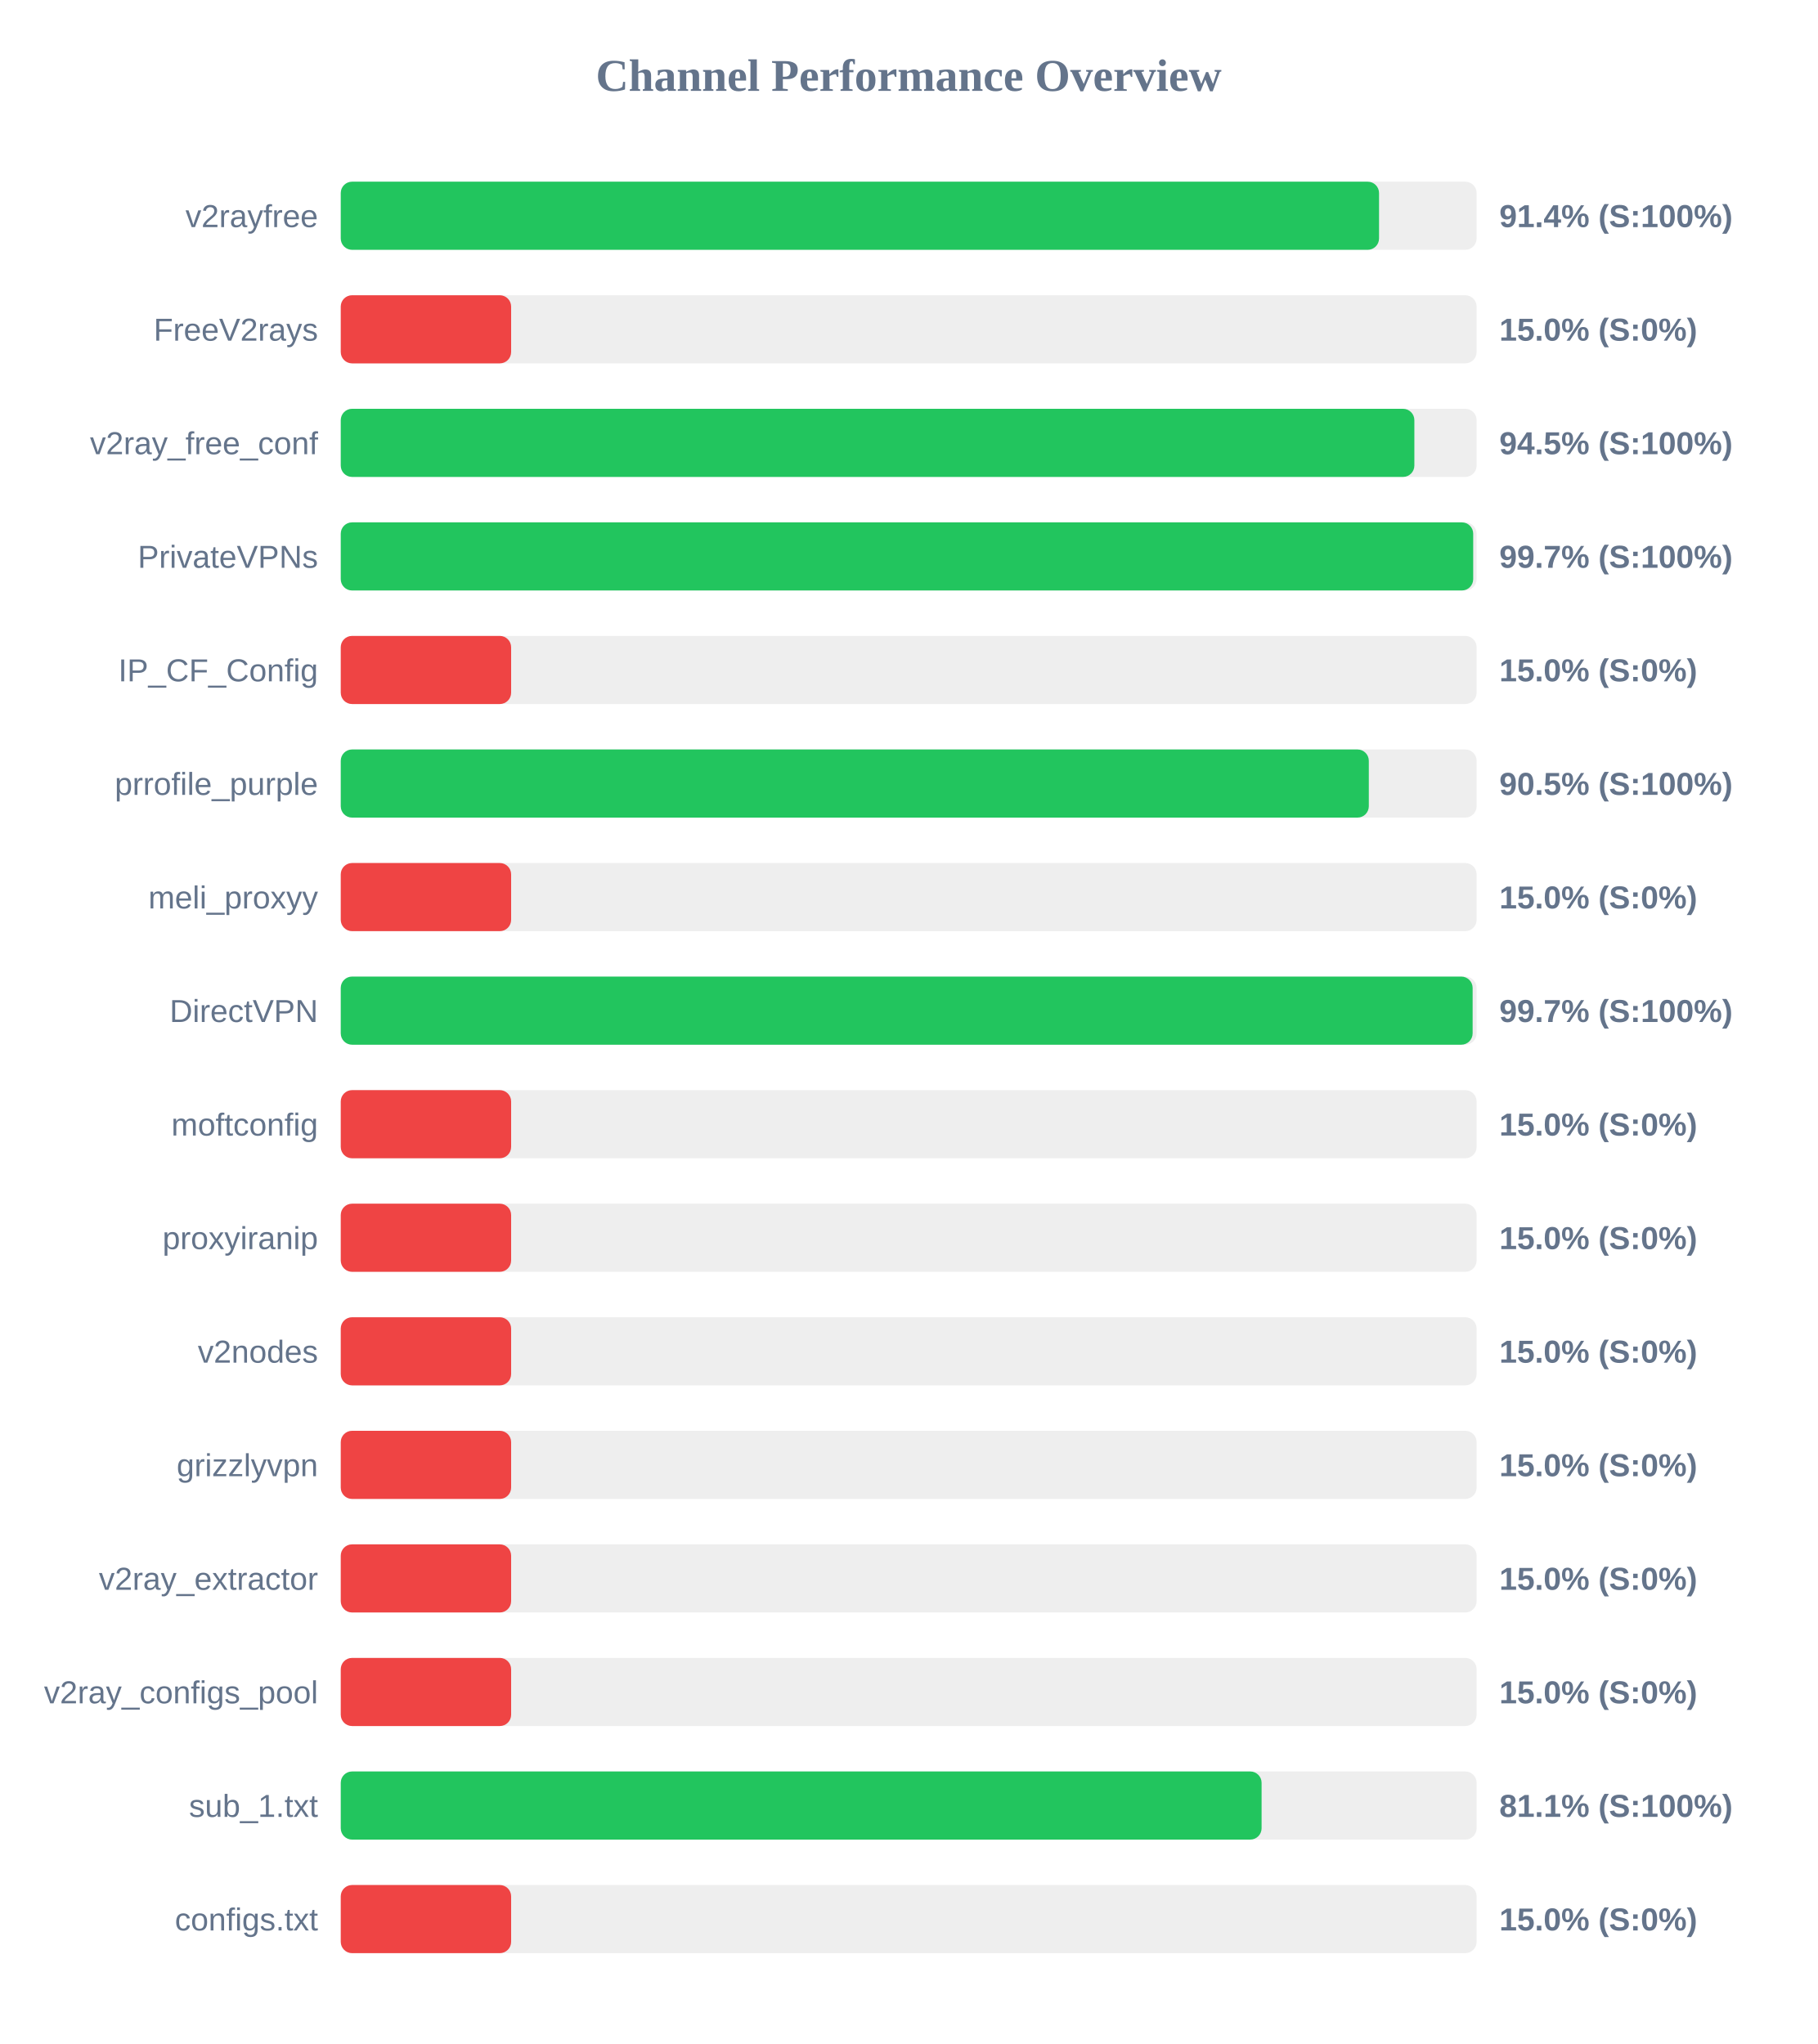
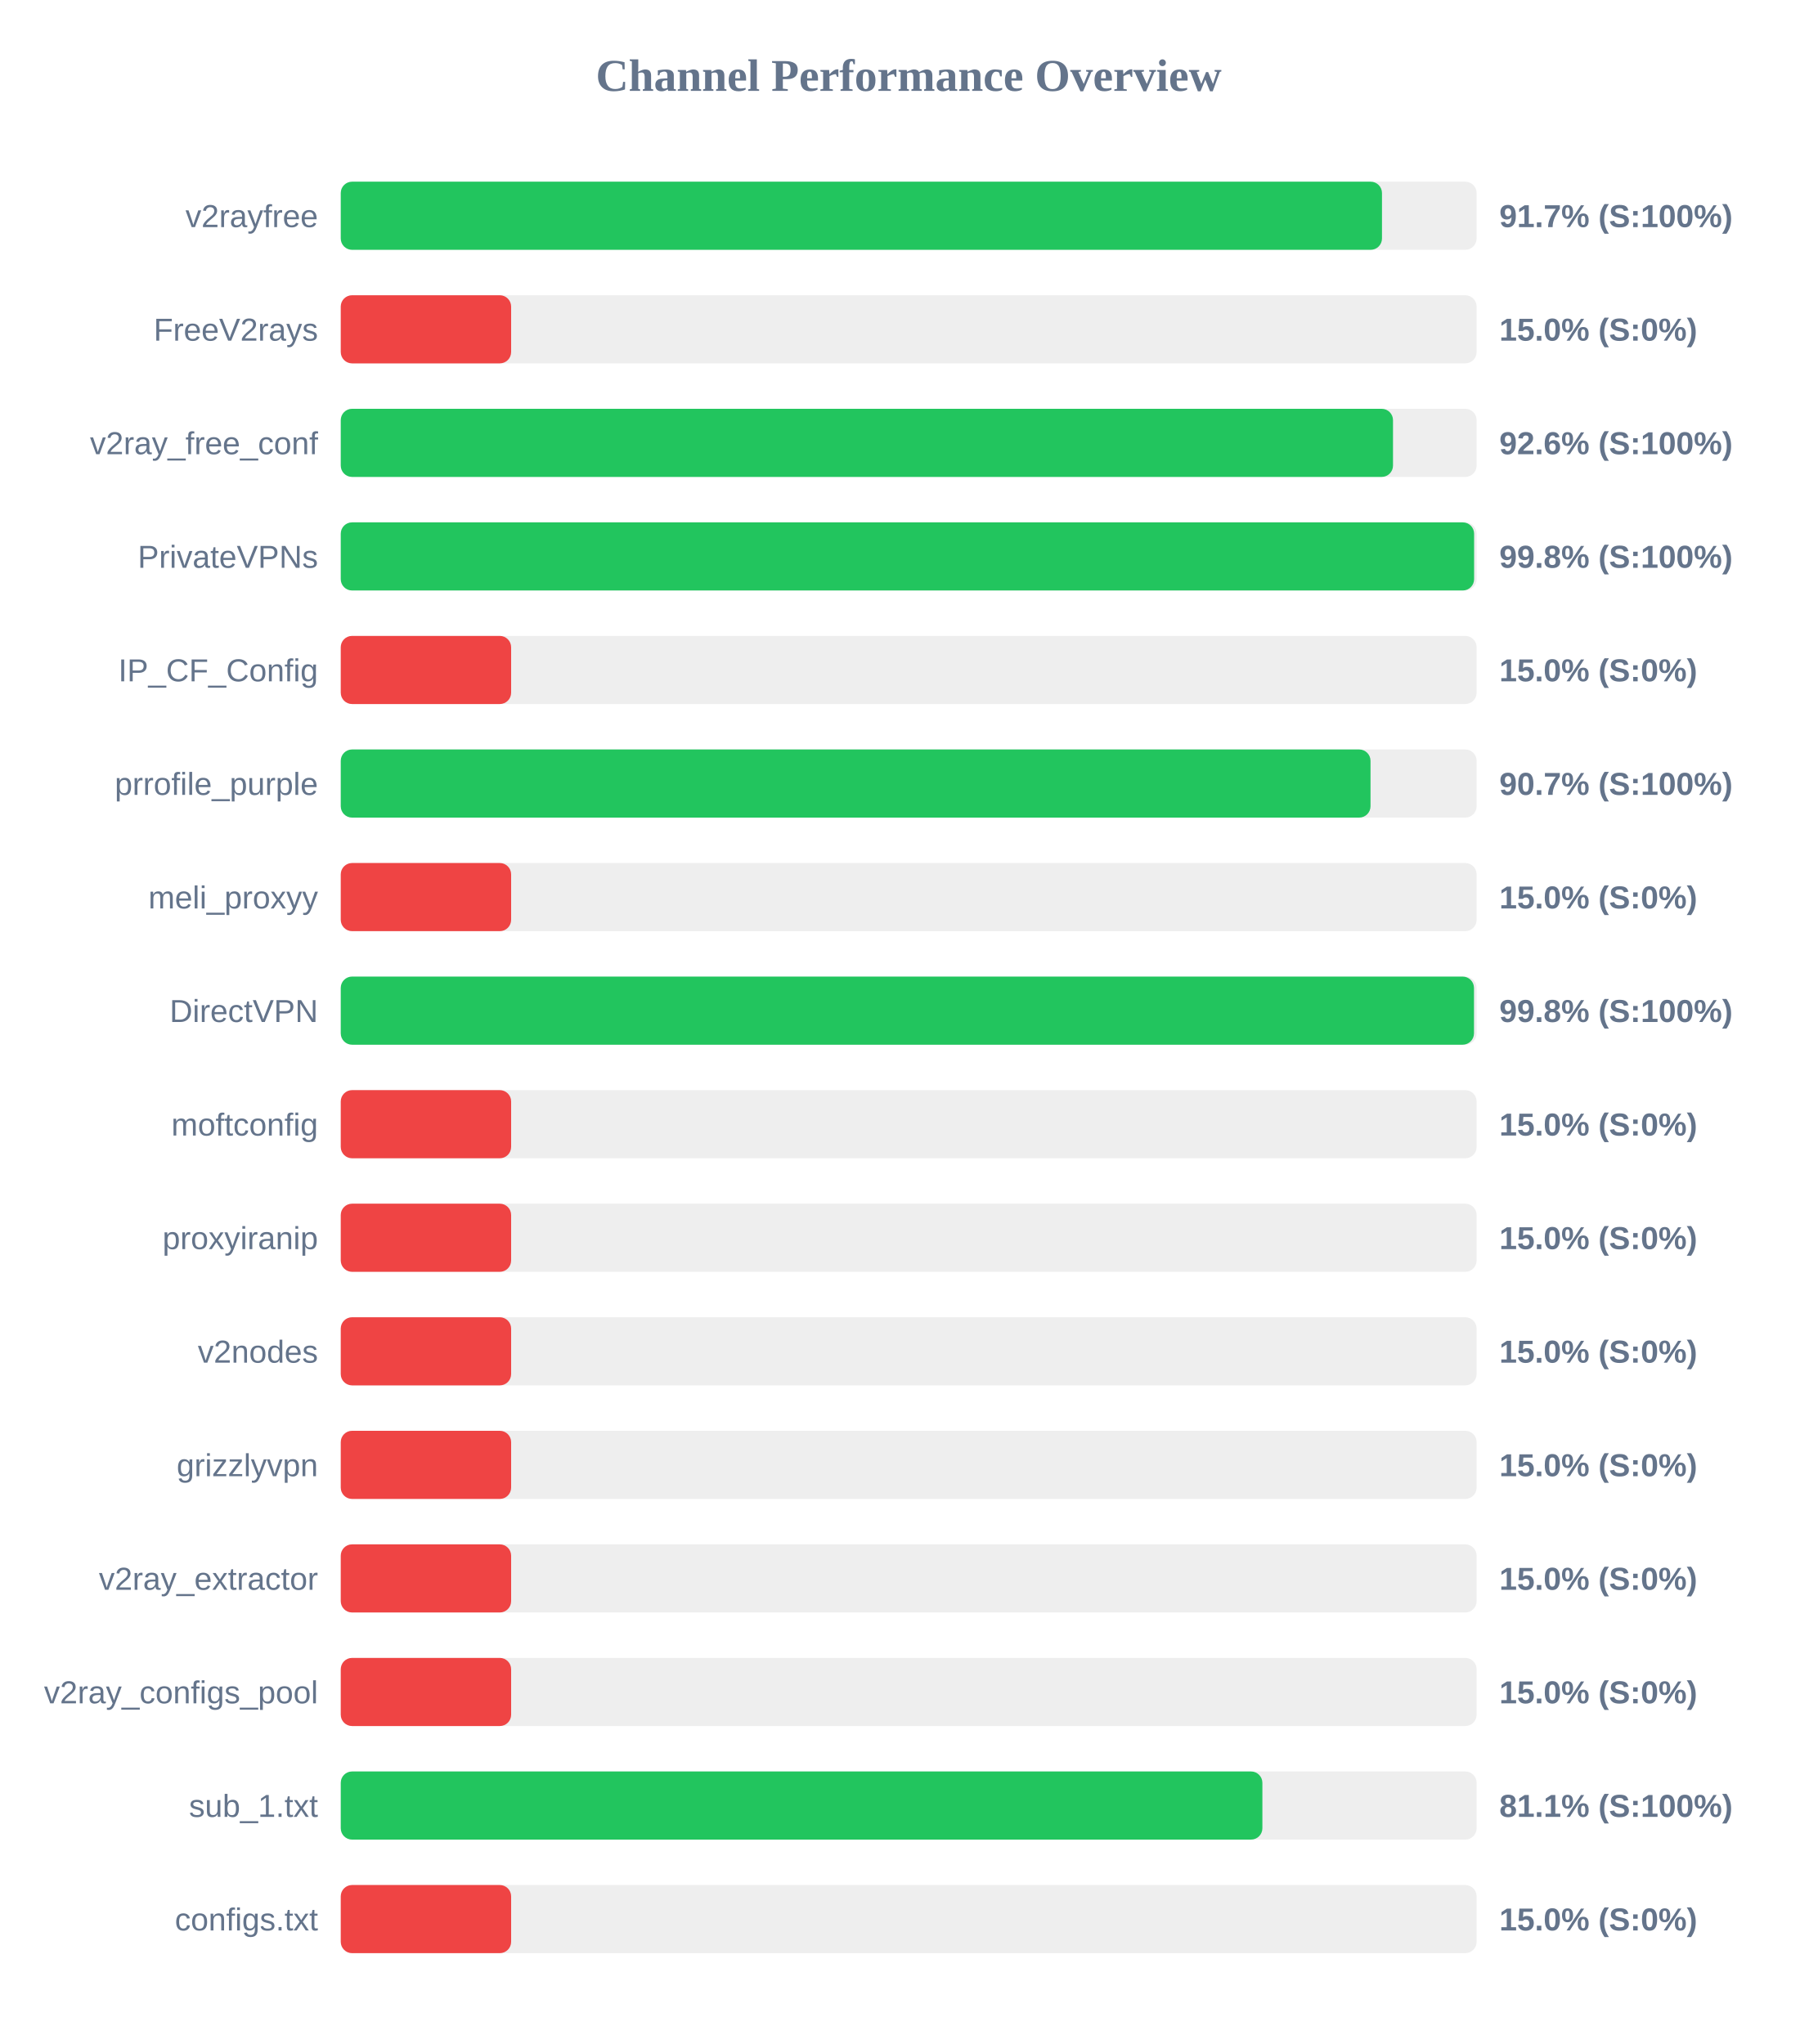
<svg xmlns="http://www.w3.org/2000/svg" width="800" height="900" version="1.1">
  <style>
        .row { font: 14px Arial; fill: #64748b; }
        .score { font: bold 14px Arial; fill: #64748b; }
    </style>
  <text x="400" y="40" text-anchor="middle" font-size="20px" font-weight="bold" fill="#64748b">Channel Performance Overview</text>
  <rect x="150" y="80" width="500" height="30" fill="#eee" rx="5" />
-   <rect x="150" y="80" width="457.05" height="30" fill="#22c55e" rx="5" />
+   <rect x="150" y="80" width="458.35" height="30" fill="#22c55e" rx="5" />
  <text x="140" y="100" text-anchor="end" class="row">v2rayfree</text>
-   <text x="660" y="100" text-anchor="start" class="score">91.4% (S:100%)</text>
+   <text x="660" y="100" text-anchor="start" class="score">91.7% (S:100%)</text>
  <rect x="150" y="130" width="500" height="30" fill="#eee" rx="5" />
  <rect x="150" y="130" width="75.0" height="30" fill="#ef4444" rx="5" />
  <text x="140" y="150" text-anchor="end" class="row">FreeV2rays</text>
  <text x="660" y="150" text-anchor="start" class="score">15.0% (S:0%)</text>
  <rect x="150" y="180" width="500" height="30" fill="#eee" rx="5" />
-   <rect x="150" y="180" width="472.6" height="30" fill="#22c55e" rx="5" />
+   <rect x="150" y="180" width="463.2" height="30" fill="#22c55e" rx="5" />
  <text x="140" y="200" text-anchor="end" class="row">v2ray_free_conf</text>
-   <text x="660" y="200" text-anchor="start" class="score">94.5% (S:100%)</text>
+   <text x="660" y="200" text-anchor="start" class="score">92.6% (S:100%)</text>
  <rect x="150" y="230" width="500" height="30" fill="#eee" rx="5" />
-   <rect x="150" y="230" width="498.5" height="30" fill="#22c55e" rx="5" />
+   <rect x="150" y="230" width="498.9" height="30" fill="#22c55e" rx="5" />
  <text x="140" y="250" text-anchor="end" class="row">PrivateVPNs</text>
-   <text x="660" y="250" text-anchor="start" class="score">99.7% (S:100%)</text>
+   <text x="660" y="250" text-anchor="start" class="score">99.8% (S:100%)</text>
  <rect x="150" y="280" width="500" height="30" fill="#eee" rx="5" />
  <rect x="150" y="280" width="75.0" height="30" fill="#ef4444" rx="5" />
  <text x="140" y="300" text-anchor="end" class="row">IP_CF_Config</text>
  <text x="660" y="300" text-anchor="start" class="score">15.0% (S:0%)</text>
  <rect x="150" y="330" width="500" height="30" fill="#eee" rx="5" />
-   <rect x="150" y="330" width="452.55" height="30" fill="#22c55e" rx="5" />
+   <rect x="150" y="330" width="453.3" height="30" fill="#22c55e" rx="5" />
  <text x="140" y="350" text-anchor="end" class="row">prrofile_purple</text>
-   <text x="660" y="350" text-anchor="start" class="score">90.5% (S:100%)</text>
+   <text x="660" y="350" text-anchor="start" class="score">90.7% (S:100%)</text>
  <rect x="150" y="380" width="500" height="30" fill="#eee" rx="5" />
  <rect x="150" y="380" width="75.0" height="30" fill="#ef4444" rx="5" />
  <text x="140" y="400" text-anchor="end" class="row">meli_proxyy</text>
  <text x="660" y="400" text-anchor="start" class="score">15.0% (S:0%)</text>
  <rect x="150" y="430" width="500" height="30" fill="#eee" rx="5" />
-   <rect x="150" y="430" width="498.25" height="30" fill="#22c55e" rx="5" />
+   <rect x="150" y="430" width="498.85" height="30" fill="#22c55e" rx="5" />
  <text x="140" y="450" text-anchor="end" class="row">DirectVPN</text>
-   <text x="660" y="450" text-anchor="start" class="score">99.7% (S:100%)</text>
+   <text x="660" y="450" text-anchor="start" class="score">99.8% (S:100%)</text>
  <rect x="150" y="480" width="500" height="30" fill="#eee" rx="5" />
  <rect x="150" y="480" width="75.0" height="30" fill="#ef4444" rx="5" />
  <text x="140" y="500" text-anchor="end" class="row">moftconfig</text>
  <text x="660" y="500" text-anchor="start" class="score">15.0% (S:0%)</text>
  <rect x="150" y="530" width="500" height="30" fill="#eee" rx="5" />
  <rect x="150" y="530" width="75.0" height="30" fill="#ef4444" rx="5" />
  <text x="140" y="550" text-anchor="end" class="row">proxyiranip</text>
  <text x="660" y="550" text-anchor="start" class="score">15.0% (S:0%)</text>
  <rect x="150" y="580" width="500" height="30" fill="#eee" rx="5" />
  <rect x="150" y="580" width="75.0" height="30" fill="#ef4444" rx="5" />
  <text x="140" y="600" text-anchor="end" class="row">v2nodes</text>
  <text x="660" y="600" text-anchor="start" class="score">15.0% (S:0%)</text>
  <rect x="150" y="630" width="500" height="30" fill="#eee" rx="5" />
  <rect x="150" y="630" width="75.0" height="30" fill="#ef4444" rx="5" />
  <text x="140" y="650" text-anchor="end" class="row">grizzlyvpn</text>
  <text x="660" y="650" text-anchor="start" class="score">15.0% (S:0%)</text>
  <rect x="150" y="680" width="500" height="30" fill="#eee" rx="5" />
  <rect x="150" y="680" width="75.0" height="30" fill="#ef4444" rx="5" />
  <text x="140" y="700" text-anchor="end" class="row">v2ray_extractor</text>
  <text x="660" y="700" text-anchor="start" class="score">15.0% (S:0%)</text>
  <rect x="150" y="730" width="500" height="30" fill="#eee" rx="5" />
  <rect x="150" y="730" width="75.0" height="30" fill="#ef4444" rx="5" />
  <text x="140" y="750" text-anchor="end" class="row">v2ray_configs_pool</text>
  <text x="660" y="750" text-anchor="start" class="score">15.0% (S:0%)</text>
  <rect x="150" y="780" width="500" height="30" fill="#eee" rx="5" />
-   <rect x="150" y="780" width="405.35" height="30" fill="#22c55e" rx="5" />
+   <rect x="150" y="780" width="405.7" height="30" fill="#22c55e" rx="5" />
  <text x="140" y="800" text-anchor="end" class="row">sub_1.txt</text>
  <text x="660" y="800" text-anchor="start" class="score">81.1% (S:100%)</text>
  <rect x="150" y="830" width="500" height="30" fill="#eee" rx="5" />
  <rect x="150" y="830" width="75.0" height="30" fill="#ef4444" rx="5" />
  <text x="140" y="850" text-anchor="end" class="row">configs.txt</text>
  <text x="660" y="850" text-anchor="start" class="score">15.0% (S:0%)</text>
</svg>
